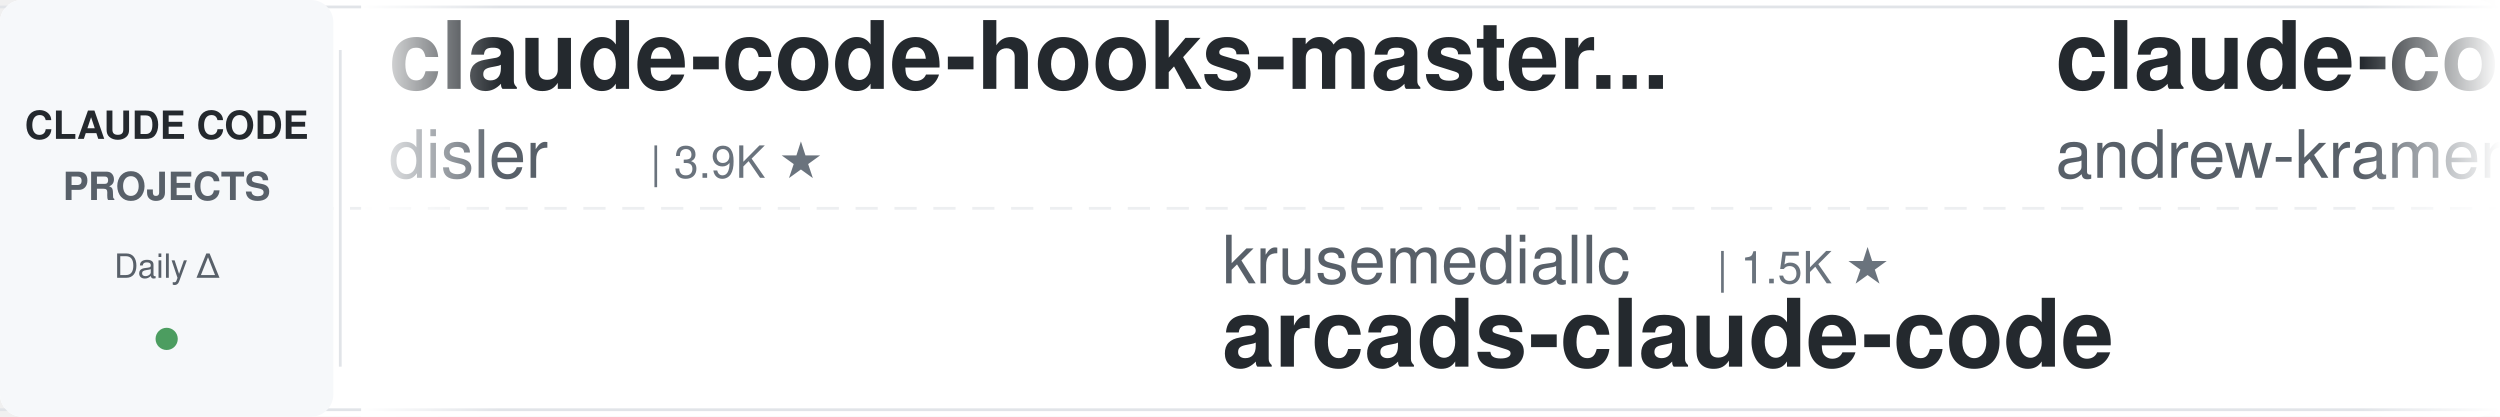
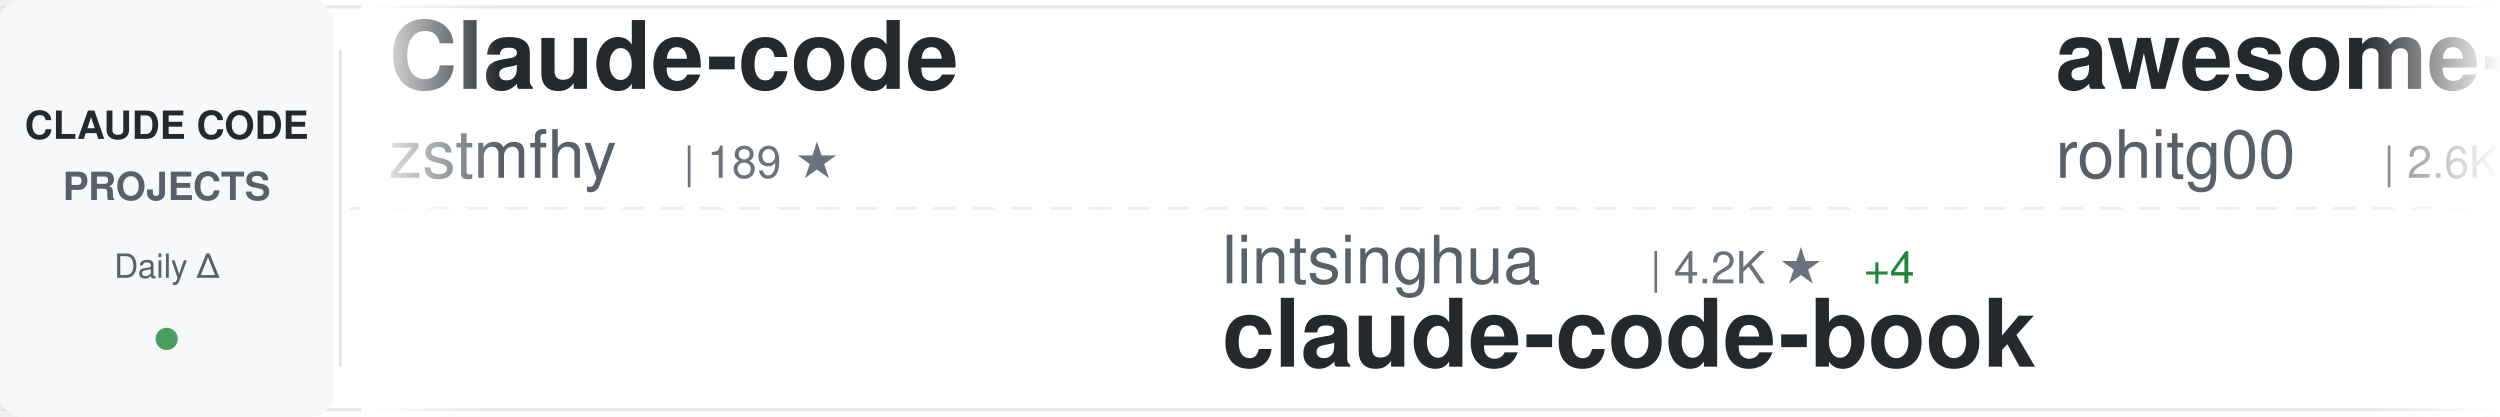
<svg xmlns="http://www.w3.org/2000/svg" width="900" height="150">
  <defs>
    <linearGradient id="awesomeLeftFade" x1="0%" y1="0%" x2="100%" y2="0%">
      <stop offset="0%" style="stop-color:#ffffff;stop-opacity:1" />
      <stop offset="100%" style="stop-color:#ffffff;stop-opacity:0" />
    </linearGradient>
    <linearGradient id="awesomeRightFade" x1="0%" y1="0%" x2="100%" y2="0%">
      <stop offset="0%" style="stop-color:#ffffff;stop-opacity:0" />
      <stop offset="100%" style="stop-color:#ffffff;stop-opacity:1" />
    </linearGradient>
  </defs>
  <rect width="900" height="150" fill="#ffffff" rx="8" />
  <rect x="0" y="2" width="900" height="1" fill="#e1e4e8" />
  <rect x="0" y="147" width="900" height="1" fill="#e1e4e8" />
  <line x1="0" y1="75" x2="900" y2="75" stroke="#e1e4e8" stroke-width="1" stroke-dasharray="8 6" opacity="0.6" />
  <rect x="0" y="0" width="120" height="150" fill="#f6f8fa" rx="8" />
  <text x="60" y="50" font-family="-apple-system, BlinkMacSystemFont, 'Segoe UI', Helvetica, Arial, sans-serif" font-size="14" font-weight="600" fill="#24292e" text-anchor="middle">CLAUDE CODE</text>
  <text x="60" y="72" font-family="-apple-system, BlinkMacSystemFont, 'Segoe UI', Helvetica, Arial, sans-serif" font-size="14" font-weight="600" fill="#586069" text-anchor="middle">PROJECTS</text>
  <text x="60" y="100" font-family="-apple-system, BlinkMacSystemFont, 'Segoe UI', Helvetica, Arial, sans-serif" font-size="12" font-weight="500" fill="#586069" text-anchor="middle">Daily Δ</text>
  <circle cx="60" cy="122" r="4" fill="#22863a" opacity="0.8" />
  <rect x="122" y="18" width="1" height="114" fill="#e1e4e8" />
  <clipPath id="awesomeTickerClip">
    <rect x="130" y="0" width="770" height="150" />
  </clipPath>
  <g clip-path="url(#awesomeTickerClip)">
    <g id="awesomeTickerItems">
      <animateTransform attributeName="transform" attributeType="XML" type="translate" from="0 0" to="-3000 0" dur="54s" repeatCount="indefinite" />
      <g transform="translate(0, 0)">
-         <text x="140" y="32" font-family="-apple-system, BlinkMacSystemFont, 'Segoe UI', Helvetica, Arial, sans-serif" font-size="34" font-weight="600" fill="#24292e">claude-code-hooks-master...</text>
-         <text x="140" y="64" font-family="-apple-system, BlinkMacSystemFont, 'Segoe UI', Helvetica, Arial, sans-serif" font-size="24" font-weight="400" fill="#586069">disler</text>
-         <text x="234" y="64" font-family="-apple-system, BlinkMacSystemFont, 'Segoe UI', Helvetica, Arial, sans-serif" font-size="16" font-weight="500" fill="#6a737d">| 3.9K ★</text>
+         <text x="140" y="32" font-family="-apple-system, BlinkMacSystemFont, 'Segoe UI', Helvetica, Arial, sans-serif" font-size="34" font-weight="600" fill="#24292e">Claude-code</text>
+         <text x="140" y="64" font-family="-apple-system, BlinkMacSystemFont, 'Segoe UI', Helvetica, Arial, sans-serif" font-size="24" font-weight="400" fill="#586069">zstmfhy</text>
+         <text x="246" y="64" font-family="-apple-system, BlinkMacSystemFont, 'Segoe UI', Helvetica, Arial, sans-serif" font-size="16" font-weight="500" fill="#6a737d">| 189 ★</text>
      </g>
      <g transform="translate(300, 0)">
-         <text x="140" y="102" font-family="-apple-system, BlinkMacSystemFont, 'Segoe UI', Helvetica, Arial, sans-serif" font-size="24" font-weight="400" fill="#586069">krusemediallc</text>
-         <text x="318" y="102" font-family="-apple-system, BlinkMacSystemFont, 'Segoe UI', Helvetica, Arial, sans-serif" font-size="16" font-weight="500" fill="#6a737d">| 1.5K ★</text>
-         <text x="140" y="132" font-family="-apple-system, BlinkMacSystemFont, 'Segoe UI', Helvetica, Arial, sans-serif" font-size="34" font-weight="600" fill="#24292e">arcads-claude-code</text>
+         <text x="140" y="102" font-family="-apple-system, BlinkMacSystemFont, 'Segoe UI', Helvetica, Arial, sans-serif" font-size="24" font-weight="400" fill="#586069">lintsinghua</text>
+         <text x="294" y="102" font-family="-apple-system, BlinkMacSystemFont, 'Segoe UI', Helvetica, Arial, sans-serif" font-size="16" font-weight="500" fill="#6a737d">| 4.2K ★</text>
+         <text x="371" y="102" font-family="-apple-system, BlinkMacSystemFont, 'Segoe UI', Helvetica, Arial, sans-serif" font-size="16" font-weight="500" fill="#22863a"> +4</text>
+         <text x="140" y="132" font-family="-apple-system, BlinkMacSystemFont, 'Segoe UI', Helvetica, Arial, sans-serif" font-size="34" font-weight="600" fill="#24292e">claude-code-book</text>
      </g>
      <g transform="translate(600, 0)">
-         <text x="140" y="32" font-family="-apple-system, BlinkMacSystemFont, 'Segoe UI', Helvetica, Arial, sans-serif" font-size="34" font-weight="600" fill="#24292e">claude-code-source-build</text>
-         <text x="140" y="64" font-family="-apple-system, BlinkMacSystemFont, 'Segoe UI', Helvetica, Arial, sans-serif" font-size="24" font-weight="400" fill="#586069">andrew-kramer-inno</text>
-         <text x="378" y="64" font-family="-apple-system, BlinkMacSystemFont, 'Segoe UI', Helvetica, Arial, sans-serif" font-size="16" font-weight="500" fill="#6a737d">| 596 ★</text>
+         <text x="140" y="32" font-family="-apple-system, BlinkMacSystemFont, 'Segoe UI', Helvetica, Arial, sans-serif" font-size="34" font-weight="600" fill="#24292e">awesome-claude-code-tool...</text>
+         <text x="140" y="64" font-family="-apple-system, BlinkMacSystemFont, 'Segoe UI', Helvetica, Arial, sans-serif" font-size="24" font-weight="400" fill="#586069">rohitg00</text>
+         <text x="258" y="64" font-family="-apple-system, BlinkMacSystemFont, 'Segoe UI', Helvetica, Arial, sans-serif" font-size="16" font-weight="500" fill="#6a737d">| 2.6K ★</text>
+         <text x="335" y="64" font-family="-apple-system, BlinkMacSystemFont, 'Segoe UI', Helvetica, Arial, sans-serif" font-size="16" font-weight="500" fill="#22863a"> +2</text>
      </g>
      <g transform="translate(900, 0)">
-         <text x="140" y="102" font-family="-apple-system, BlinkMacSystemFont, 'Segoe UI', Helvetica, Arial, sans-serif" font-size="24" font-weight="400" fill="#586069">digitalsamba</text>
-         <text x="306" y="102" font-family="-apple-system, BlinkMacSystemFont, 'Segoe UI', Helvetica, Arial, sans-serif" font-size="16" font-weight="500" fill="#6a737d">| 2.1K ★</text>
-         <text x="140" y="132" font-family="-apple-system, BlinkMacSystemFont, 'Segoe UI', Helvetica, Arial, sans-serif" font-size="34" font-weight="600" fill="#24292e">claude-code-video-toolki...</text>
+         <text x="140" y="102" font-family="-apple-system, BlinkMacSystemFont, 'Segoe UI', Helvetica, Arial, sans-serif" font-size="24" font-weight="400" fill="#586069">shareAI-lab</text>
+         <text x="294" y="102" font-family="-apple-system, BlinkMacSystemFont, 'Segoe UI', Helvetica, Arial, sans-serif" font-size="16" font-weight="500" fill="#6a737d">| 76.1K ★</text>
+         <text x="380" y="102" font-family="-apple-system, BlinkMacSystemFont, 'Segoe UI', Helvetica, Arial, sans-serif" font-size="16" font-weight="500" fill="#22863a"> +11</text>
+         <text x="140" y="132" font-family="-apple-system, BlinkMacSystemFont, 'Segoe UI', Helvetica, Arial, sans-serif" font-size="34" font-weight="600" fill="#24292e">learn-claude-code</text>
      </g>
      <g transform="translate(1200, 0)">
-         <text x="140" y="32" font-family="-apple-system, BlinkMacSystemFont, 'Segoe UI', Helvetica, Arial, sans-serif" font-size="34" font-weight="600" fill="#24292e">Claude-Code</text>
-         <text x="140" y="64" font-family="-apple-system, BlinkMacSystemFont, 'Segoe UI', Helvetica, Arial, sans-serif" font-size="24" font-weight="400" fill="#586069">OrcaWhisper</text>
-         <text x="294" y="64" font-family="-apple-system, BlinkMacSystemFont, 'Segoe UI', Helvetica, Arial, sans-serif" font-size="16" font-weight="500" fill="#6a737d">| 94 ★</text>
+         <text x="140" y="32" font-family="-apple-system, BlinkMacSystemFont, 'Segoe UI', Helvetica, Arial, sans-serif" font-size="34" font-weight="600" fill="#24292e">claude-code-source</text>
+         <text x="140" y="64" font-family="-apple-system, BlinkMacSystemFont, 'Segoe UI', Helvetica, Arial, sans-serif" font-size="24" font-weight="400" fill="#586069">JrCx7scC</text>
+         <text x="258" y="64" font-family="-apple-system, BlinkMacSystemFont, 'Segoe UI', Helvetica, Arial, sans-serif" font-size="16" font-weight="500" fill="#6a737d">| 376 ★</text>
      </g>
      <g transform="translate(1500, 0)">
-         <text x="140" y="102" font-family="-apple-system, BlinkMacSystemFont, 'Segoe UI', Helvetica, Arial, sans-serif" font-size="24" font-weight="400" fill="#586069">hangsman</text>
-         <text x="258" y="102" font-family="-apple-system, BlinkMacSystemFont, 'Segoe UI', Helvetica, Arial, sans-serif" font-size="16" font-weight="500" fill="#6a737d">| 793 ★</text>
-         <text x="326" y="102" font-family="-apple-system, BlinkMacSystemFont, 'Segoe UI', Helvetica, Arial, sans-serif" font-size="16" font-weight="500" fill="#22863a"> +1</text>
-         <text x="140" y="132" font-family="-apple-system, BlinkMacSystemFont, 'Segoe UI', Helvetica, Arial, sans-serif" font-size="34" font-weight="600" fill="#24292e">claude-code-source</text>
+         <text x="140" y="102" font-family="-apple-system, BlinkMacSystemFont, 'Segoe UI', Helvetica, Arial, sans-serif" font-size="24" font-weight="400" fill="#586069">WorldFlowAI</text>
+         <text x="294" y="102" font-family="-apple-system, BlinkMacSystemFont, 'Segoe UI', Helvetica, Arial, sans-serif" font-size="16" font-weight="500" fill="#6a737d">| 2.4K ★</text>
+         <text x="371" y="102" font-family="-apple-system, BlinkMacSystemFont, 'Segoe UI', Helvetica, Arial, sans-serif" font-size="16" font-weight="500" fill="#22863a"> +66</text>
+         <text x="140" y="132" font-family="-apple-system, BlinkMacSystemFont, 'Segoe UI', Helvetica, Arial, sans-serif" font-size="34" font-weight="600" fill="#24292e">everything-claude-code</text>
      </g>
      <g transform="translate(1800, 0)">
-         <text x="140" y="32" font-family="-apple-system, BlinkMacSystemFont, 'Segoe UI', Helvetica, Arial, sans-serif" font-size="34" font-weight="600" fill="#24292e">Dive-into-Claude-Code</text>
-         <text x="140" y="64" font-family="-apple-system, BlinkMacSystemFont, 'Segoe UI', Helvetica, Arial, sans-serif" font-size="24" font-weight="400" fill="#586069">VILA-Lab</text>
-         <text x="258" y="64" font-family="-apple-system, BlinkMacSystemFont, 'Segoe UI', Helvetica, Arial, sans-serif" font-size="16" font-weight="500" fill="#6a737d">| 2.1K ★</text>
+         <text x="140" y="32" font-family="-apple-system, BlinkMacSystemFont, 'Segoe UI', Helvetica, Arial, sans-serif" font-size="34" font-weight="600" fill="#24292e">awesome-claude-code</text>
+         <text x="140" y="64" font-family="-apple-system, BlinkMacSystemFont, 'Segoe UI', Helvetica, Arial, sans-serif" font-size="24" font-weight="400" fill="#586069">jqueryscript</text>
+         <text x="306" y="64" font-family="-apple-system, BlinkMacSystemFont, 'Segoe UI', Helvetica, Arial, sans-serif" font-size="16" font-weight="500" fill="#6a737d">| 508 ★</text>
      </g>
      <g transform="translate(2100, 0)">
-         <text x="140" y="102" font-family="-apple-system, BlinkMacSystemFont, 'Segoe UI', Helvetica, Arial, sans-serif" font-size="24" font-weight="400" fill="#586069">Windy3f3f3f3f</text>
-         <text x="318" y="102" font-family="-apple-system, BlinkMacSystemFont, 'Segoe UI', Helvetica, Arial, sans-serif" font-size="16" font-weight="500" fill="#6a737d">| 3.6K ★</text>
-         <text x="140" y="132" font-family="-apple-system, BlinkMacSystemFont, 'Segoe UI', Helvetica, Arial, sans-serif" font-size="34" font-weight="600" fill="#24292e">how-claude-code-works</text>
+         <text x="140" y="102" font-family="-apple-system, BlinkMacSystemFont, 'Segoe UI', Helvetica, Arial, sans-serif" font-size="24" font-weight="400" fill="#586069">ChrisWiles</text>
+         <text x="282" y="102" font-family="-apple-system, BlinkMacSystemFont, 'Segoe UI', Helvetica, Arial, sans-serif" font-size="16" font-weight="500" fill="#6a737d">| 6.1K ★</text>
+         <text x="140" y="132" font-family="-apple-system, BlinkMacSystemFont, 'Segoe UI', Helvetica, Arial, sans-serif" font-size="34" font-weight="600" fill="#24292e">claude-code-showcase</text>
      </g>
      <g transform="translate(2400, 0)">
-         <text x="140" y="32" font-family="-apple-system, BlinkMacSystemFont, 'Segoe UI', Helvetica, Arial, sans-serif" font-size="34" font-weight="600" fill="#24292e">ClaudeCodeAgents</text>
-         <text x="140" y="64" font-family="-apple-system, BlinkMacSystemFont, 'Segoe UI', Helvetica, Arial, sans-serif" font-size="24" font-weight="400" fill="#586069">darcyegb</text>
-         <text x="258" y="64" font-family="-apple-system, BlinkMacSystemFont, 'Segoe UI', Helvetica, Arial, sans-serif" font-size="16" font-weight="500" fill="#6a737d">| 760 ★</text>
+         <text x="140" y="32" font-family="-apple-system, BlinkMacSystemFont, 'Segoe UI', Helvetica, Arial, sans-serif" font-size="34" font-weight="600" fill="#24292e">claude-code-router</text>
+         <text x="140" y="64" font-family="-apple-system, BlinkMacSystemFont, 'Segoe UI', Helvetica, Arial, sans-serif" font-size="24" font-weight="400" fill="#586069">musistudio</text>
+         <text x="282" y="64" font-family="-apple-system, BlinkMacSystemFont, 'Segoe UI', Helvetica, Arial, sans-serif" font-size="16" font-weight="500" fill="#6a737d">| 37.1K ★</text>
+         <text x="368" y="64" font-family="-apple-system, BlinkMacSystemFont, 'Segoe UI', Helvetica, Arial, sans-serif" font-size="16" font-weight="500" fill="#22863a"> +3</text>
      </g>
      <g transform="translate(2700, 0)">
-         <text x="140" y="102" font-family="-apple-system, BlinkMacSystemFont, 'Segoe UI', Helvetica, Arial, sans-serif" font-size="24" font-weight="400" fill="#586069">FlorianBruniaux</text>
-         <text x="342" y="102" font-family="-apple-system, BlinkMacSystemFont, 'Segoe UI', Helvetica, Arial, sans-serif" font-size="16" font-weight="500" fill="#6a737d">| 5.9K ★</text>
-         <text x="419" y="102" font-family="-apple-system, BlinkMacSystemFont, 'Segoe UI', Helvetica, Arial, sans-serif" font-size="16" font-weight="500" fill="#22863a"> +1</text>
-         <text x="140" y="132" font-family="-apple-system, BlinkMacSystemFont, 'Segoe UI', Helvetica, Arial, sans-serif" font-size="34" font-weight="600" fill="#24292e">claude-code-ultimate-gui...</text>
+         <text x="140" y="102" font-family="-apple-system, BlinkMacSystemFont, 'Segoe UI', Helvetica, Arial, sans-serif" font-size="24" font-weight="400" fill="#586069">ghuntley</text>
+         <text x="258" y="102" font-family="-apple-system, BlinkMacSystemFont, 'Segoe UI', Helvetica, Arial, sans-serif" font-size="16" font-weight="500" fill="#6a737d">| 991 ★</text>
+         <text x="326" y="102" font-family="-apple-system, BlinkMacSystemFont, 'Segoe UI', Helvetica, Arial, sans-serif" font-size="16" font-weight="500" fill="#22863a"> +1</text>
+         <text x="140" y="132" font-family="-apple-system, BlinkMacSystemFont, 'Segoe UI', Helvetica, Arial, sans-serif" font-size="34" font-weight="600" fill="#24292e">claude-code-source-code-...</text>
      </g>
      <g transform="translate(3000, 0)">
-         <text x="140" y="32" font-family="-apple-system, BlinkMacSystemFont, 'Segoe UI', Helvetica, Arial, sans-serif" font-size="34" font-weight="600" fill="#24292e">claude-code-hooks-master...</text>
-         <text x="140" y="64" font-family="-apple-system, BlinkMacSystemFont, 'Segoe UI', Helvetica, Arial, sans-serif" font-size="24" font-weight="400" fill="#586069">disler</text>
-         <text x="234" y="64" font-family="-apple-system, BlinkMacSystemFont, 'Segoe UI', Helvetica, Arial, sans-serif" font-size="16" font-weight="500" fill="#6a737d">| 3.9K ★</text>
+         <text x="140" y="32" font-family="-apple-system, BlinkMacSystemFont, 'Segoe UI', Helvetica, Arial, sans-serif" font-size="34" font-weight="600" fill="#24292e">Claude-code</text>
+         <text x="140" y="64" font-family="-apple-system, BlinkMacSystemFont, 'Segoe UI', Helvetica, Arial, sans-serif" font-size="24" font-weight="400" fill="#586069">zstmfhy</text>
+         <text x="246" y="64" font-family="-apple-system, BlinkMacSystemFont, 'Segoe UI', Helvetica, Arial, sans-serif" font-size="16" font-weight="500" fill="#6a737d">| 189 ★</text>
      </g>
      <g transform="translate(3300, 0)">
-         <text x="140" y="102" font-family="-apple-system, BlinkMacSystemFont, 'Segoe UI', Helvetica, Arial, sans-serif" font-size="24" font-weight="400" fill="#586069">krusemediallc</text>
-         <text x="318" y="102" font-family="-apple-system, BlinkMacSystemFont, 'Segoe UI', Helvetica, Arial, sans-serif" font-size="16" font-weight="500" fill="#6a737d">| 1.5K ★</text>
-         <text x="140" y="132" font-family="-apple-system, BlinkMacSystemFont, 'Segoe UI', Helvetica, Arial, sans-serif" font-size="34" font-weight="600" fill="#24292e">arcads-claude-code</text>
+         <text x="140" y="102" font-family="-apple-system, BlinkMacSystemFont, 'Segoe UI', Helvetica, Arial, sans-serif" font-size="24" font-weight="400" fill="#586069">lintsinghua</text>
+         <text x="294" y="102" font-family="-apple-system, BlinkMacSystemFont, 'Segoe UI', Helvetica, Arial, sans-serif" font-size="16" font-weight="500" fill="#6a737d">| 4.2K ★</text>
+         <text x="371" y="102" font-family="-apple-system, BlinkMacSystemFont, 'Segoe UI', Helvetica, Arial, sans-serif" font-size="16" font-weight="500" fill="#22863a"> +4</text>
+         <text x="140" y="132" font-family="-apple-system, BlinkMacSystemFont, 'Segoe UI', Helvetica, Arial, sans-serif" font-size="34" font-weight="600" fill="#24292e">claude-code-book</text>
      </g>
      <g transform="translate(3600, 0)">
-         <text x="140" y="32" font-family="-apple-system, BlinkMacSystemFont, 'Segoe UI', Helvetica, Arial, sans-serif" font-size="34" font-weight="600" fill="#24292e">claude-code-source-build</text>
-         <text x="140" y="64" font-family="-apple-system, BlinkMacSystemFont, 'Segoe UI', Helvetica, Arial, sans-serif" font-size="24" font-weight="400" fill="#586069">andrew-kramer-inno</text>
-         <text x="378" y="64" font-family="-apple-system, BlinkMacSystemFont, 'Segoe UI', Helvetica, Arial, sans-serif" font-size="16" font-weight="500" fill="#6a737d">| 596 ★</text>
+         <text x="140" y="32" font-family="-apple-system, BlinkMacSystemFont, 'Segoe UI', Helvetica, Arial, sans-serif" font-size="34" font-weight="600" fill="#24292e">awesome-claude-code-tool...</text>
+         <text x="140" y="64" font-family="-apple-system, BlinkMacSystemFont, 'Segoe UI', Helvetica, Arial, sans-serif" font-size="24" font-weight="400" fill="#586069">rohitg00</text>
+         <text x="258" y="64" font-family="-apple-system, BlinkMacSystemFont, 'Segoe UI', Helvetica, Arial, sans-serif" font-size="16" font-weight="500" fill="#6a737d">| 2.6K ★</text>
+         <text x="335" y="64" font-family="-apple-system, BlinkMacSystemFont, 'Segoe UI', Helvetica, Arial, sans-serif" font-size="16" font-weight="500" fill="#22863a"> +2</text>
      </g>
      <g transform="translate(3900, 0)">
-         <text x="140" y="102" font-family="-apple-system, BlinkMacSystemFont, 'Segoe UI', Helvetica, Arial, sans-serif" font-size="24" font-weight="400" fill="#586069">digitalsamba</text>
-         <text x="306" y="102" font-family="-apple-system, BlinkMacSystemFont, 'Segoe UI', Helvetica, Arial, sans-serif" font-size="16" font-weight="500" fill="#6a737d">| 2.1K ★</text>
-         <text x="140" y="132" font-family="-apple-system, BlinkMacSystemFont, 'Segoe UI', Helvetica, Arial, sans-serif" font-size="34" font-weight="600" fill="#24292e">claude-code-video-toolki...</text>
+         <text x="140" y="102" font-family="-apple-system, BlinkMacSystemFont, 'Segoe UI', Helvetica, Arial, sans-serif" font-size="24" font-weight="400" fill="#586069">shareAI-lab</text>
+         <text x="294" y="102" font-family="-apple-system, BlinkMacSystemFont, 'Segoe UI', Helvetica, Arial, sans-serif" font-size="16" font-weight="500" fill="#6a737d">| 76.1K ★</text>
+         <text x="380" y="102" font-family="-apple-system, BlinkMacSystemFont, 'Segoe UI', Helvetica, Arial, sans-serif" font-size="16" font-weight="500" fill="#22863a"> +11</text>
+         <text x="140" y="132" font-family="-apple-system, BlinkMacSystemFont, 'Segoe UI', Helvetica, Arial, sans-serif" font-size="34" font-weight="600" fill="#24292e">learn-claude-code</text>
      </g>
    </g>
  </g>
  <rect x="130" y="0" width="50" height="150" fill="url(#awesomeLeftFade)" />
  <rect x="850" y="0" width="50" height="150" fill="url(#awesomeRightFade)" />
</svg>
